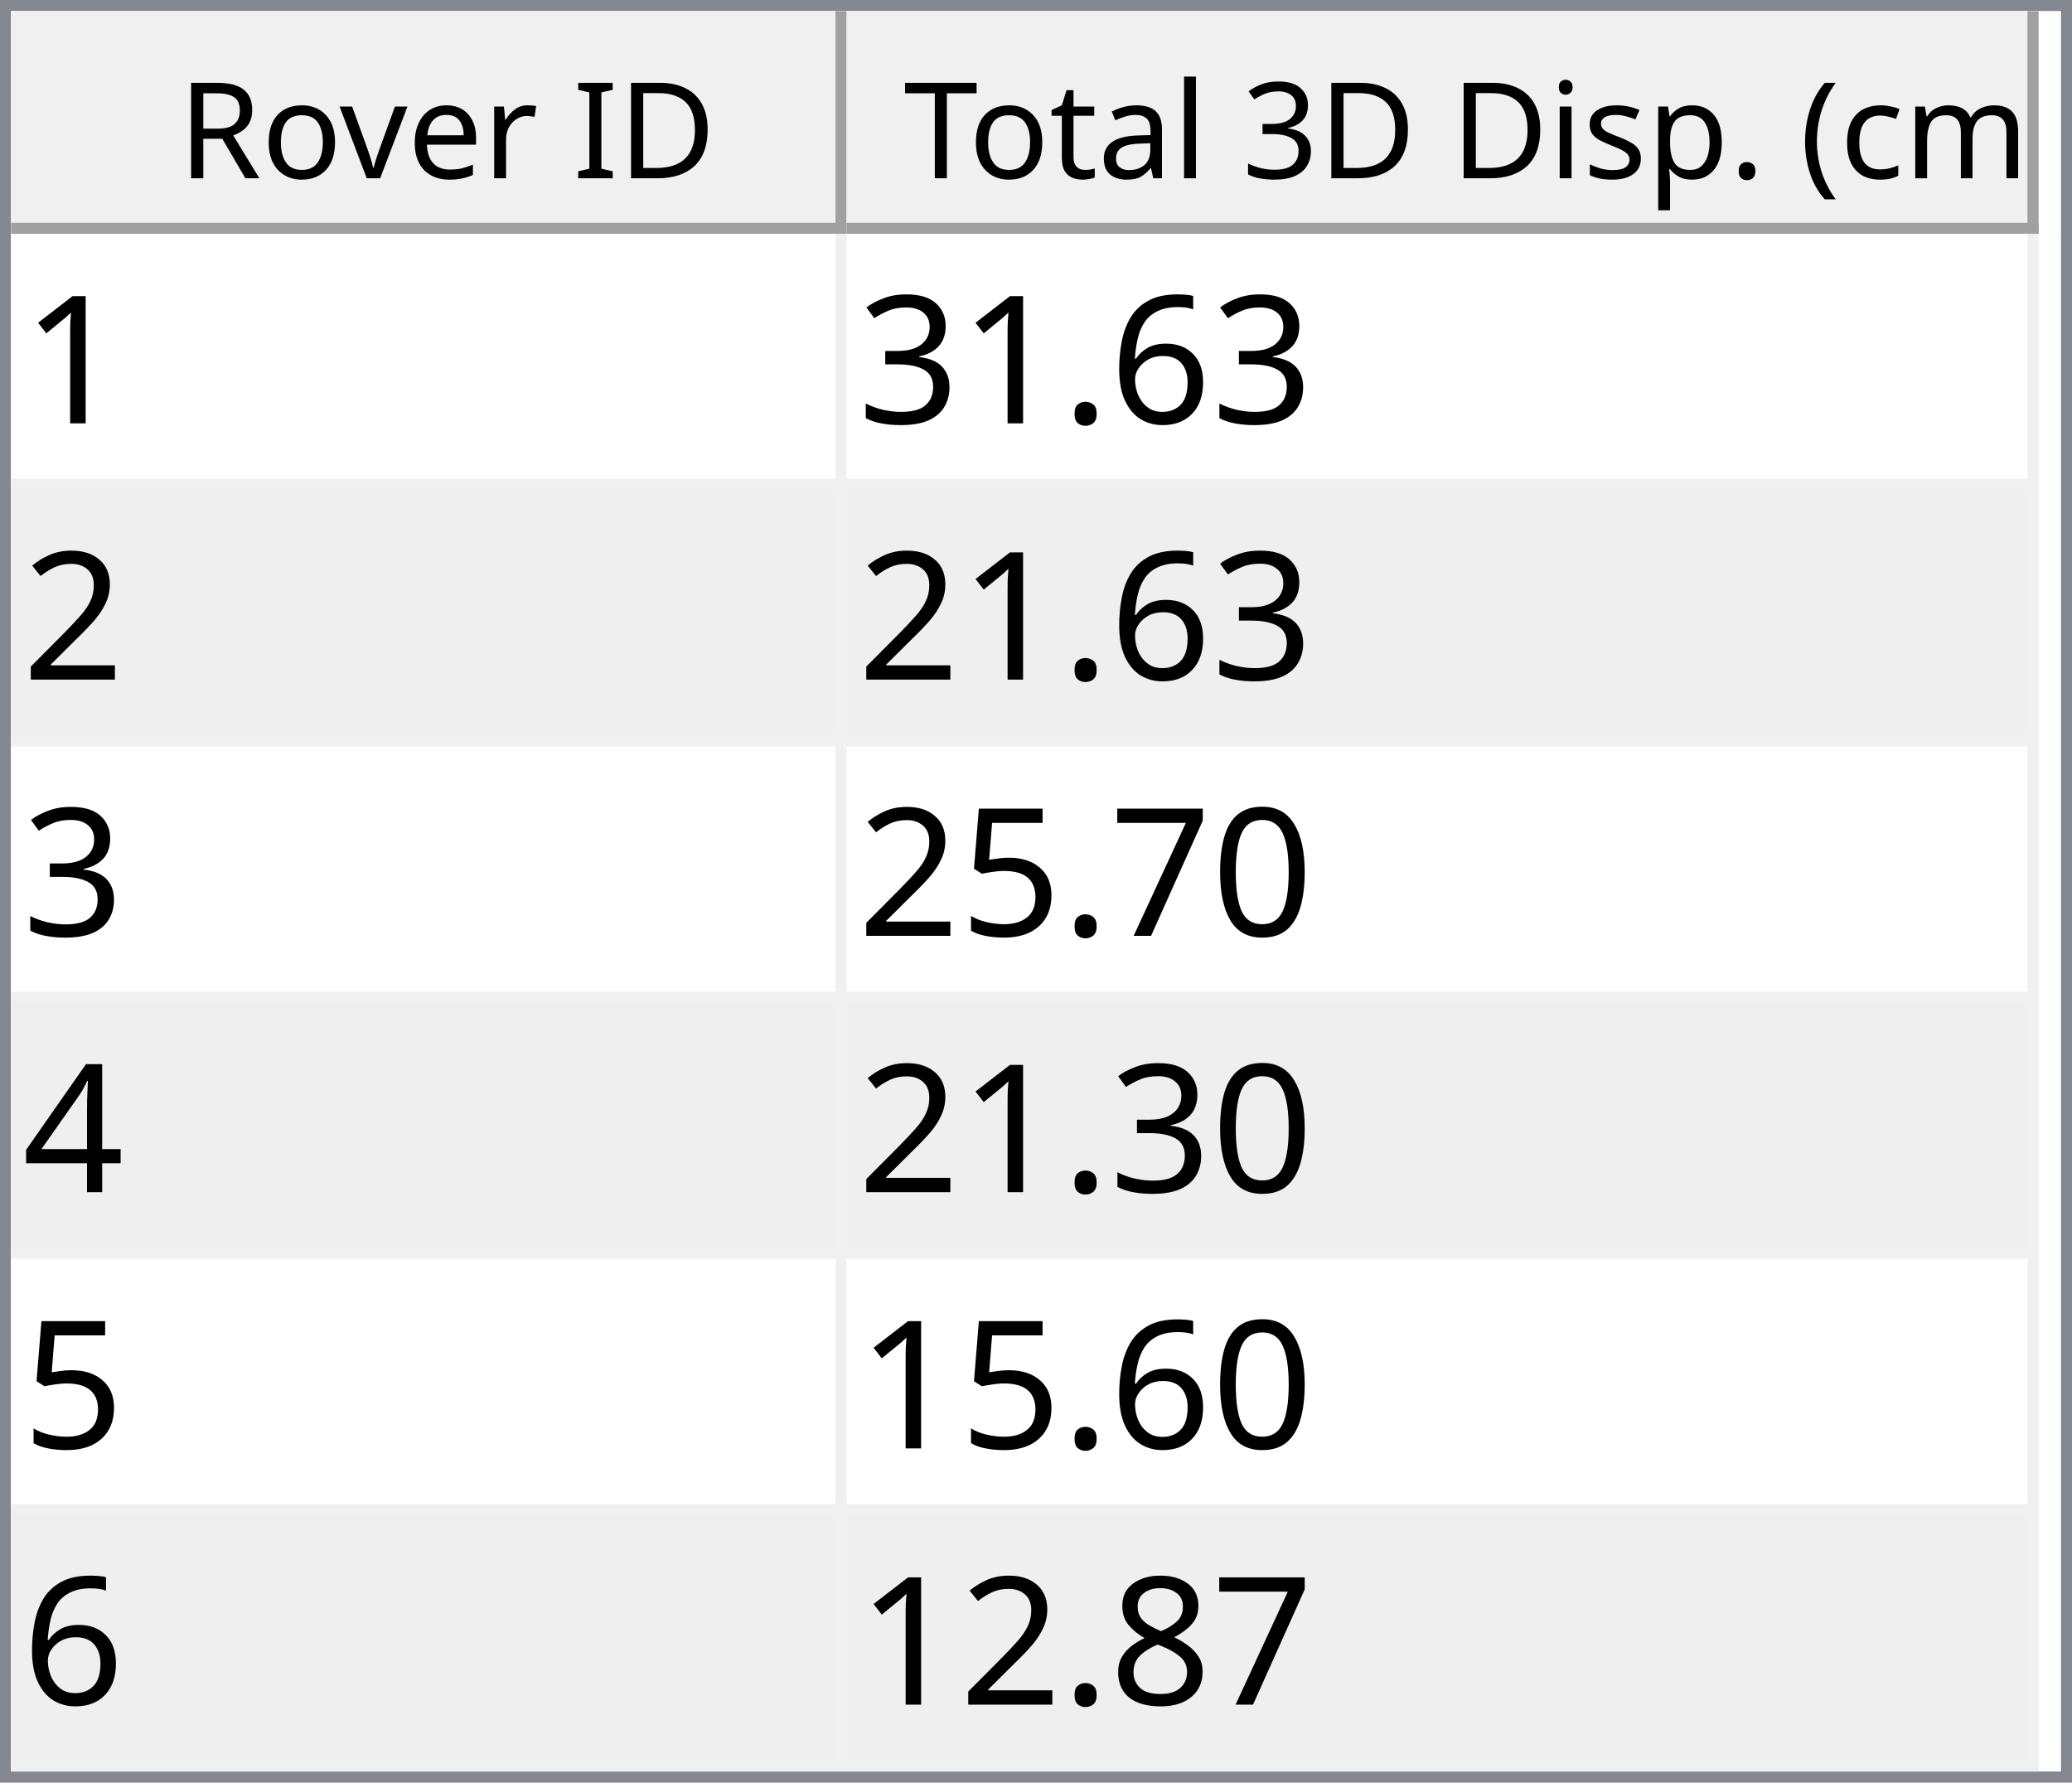
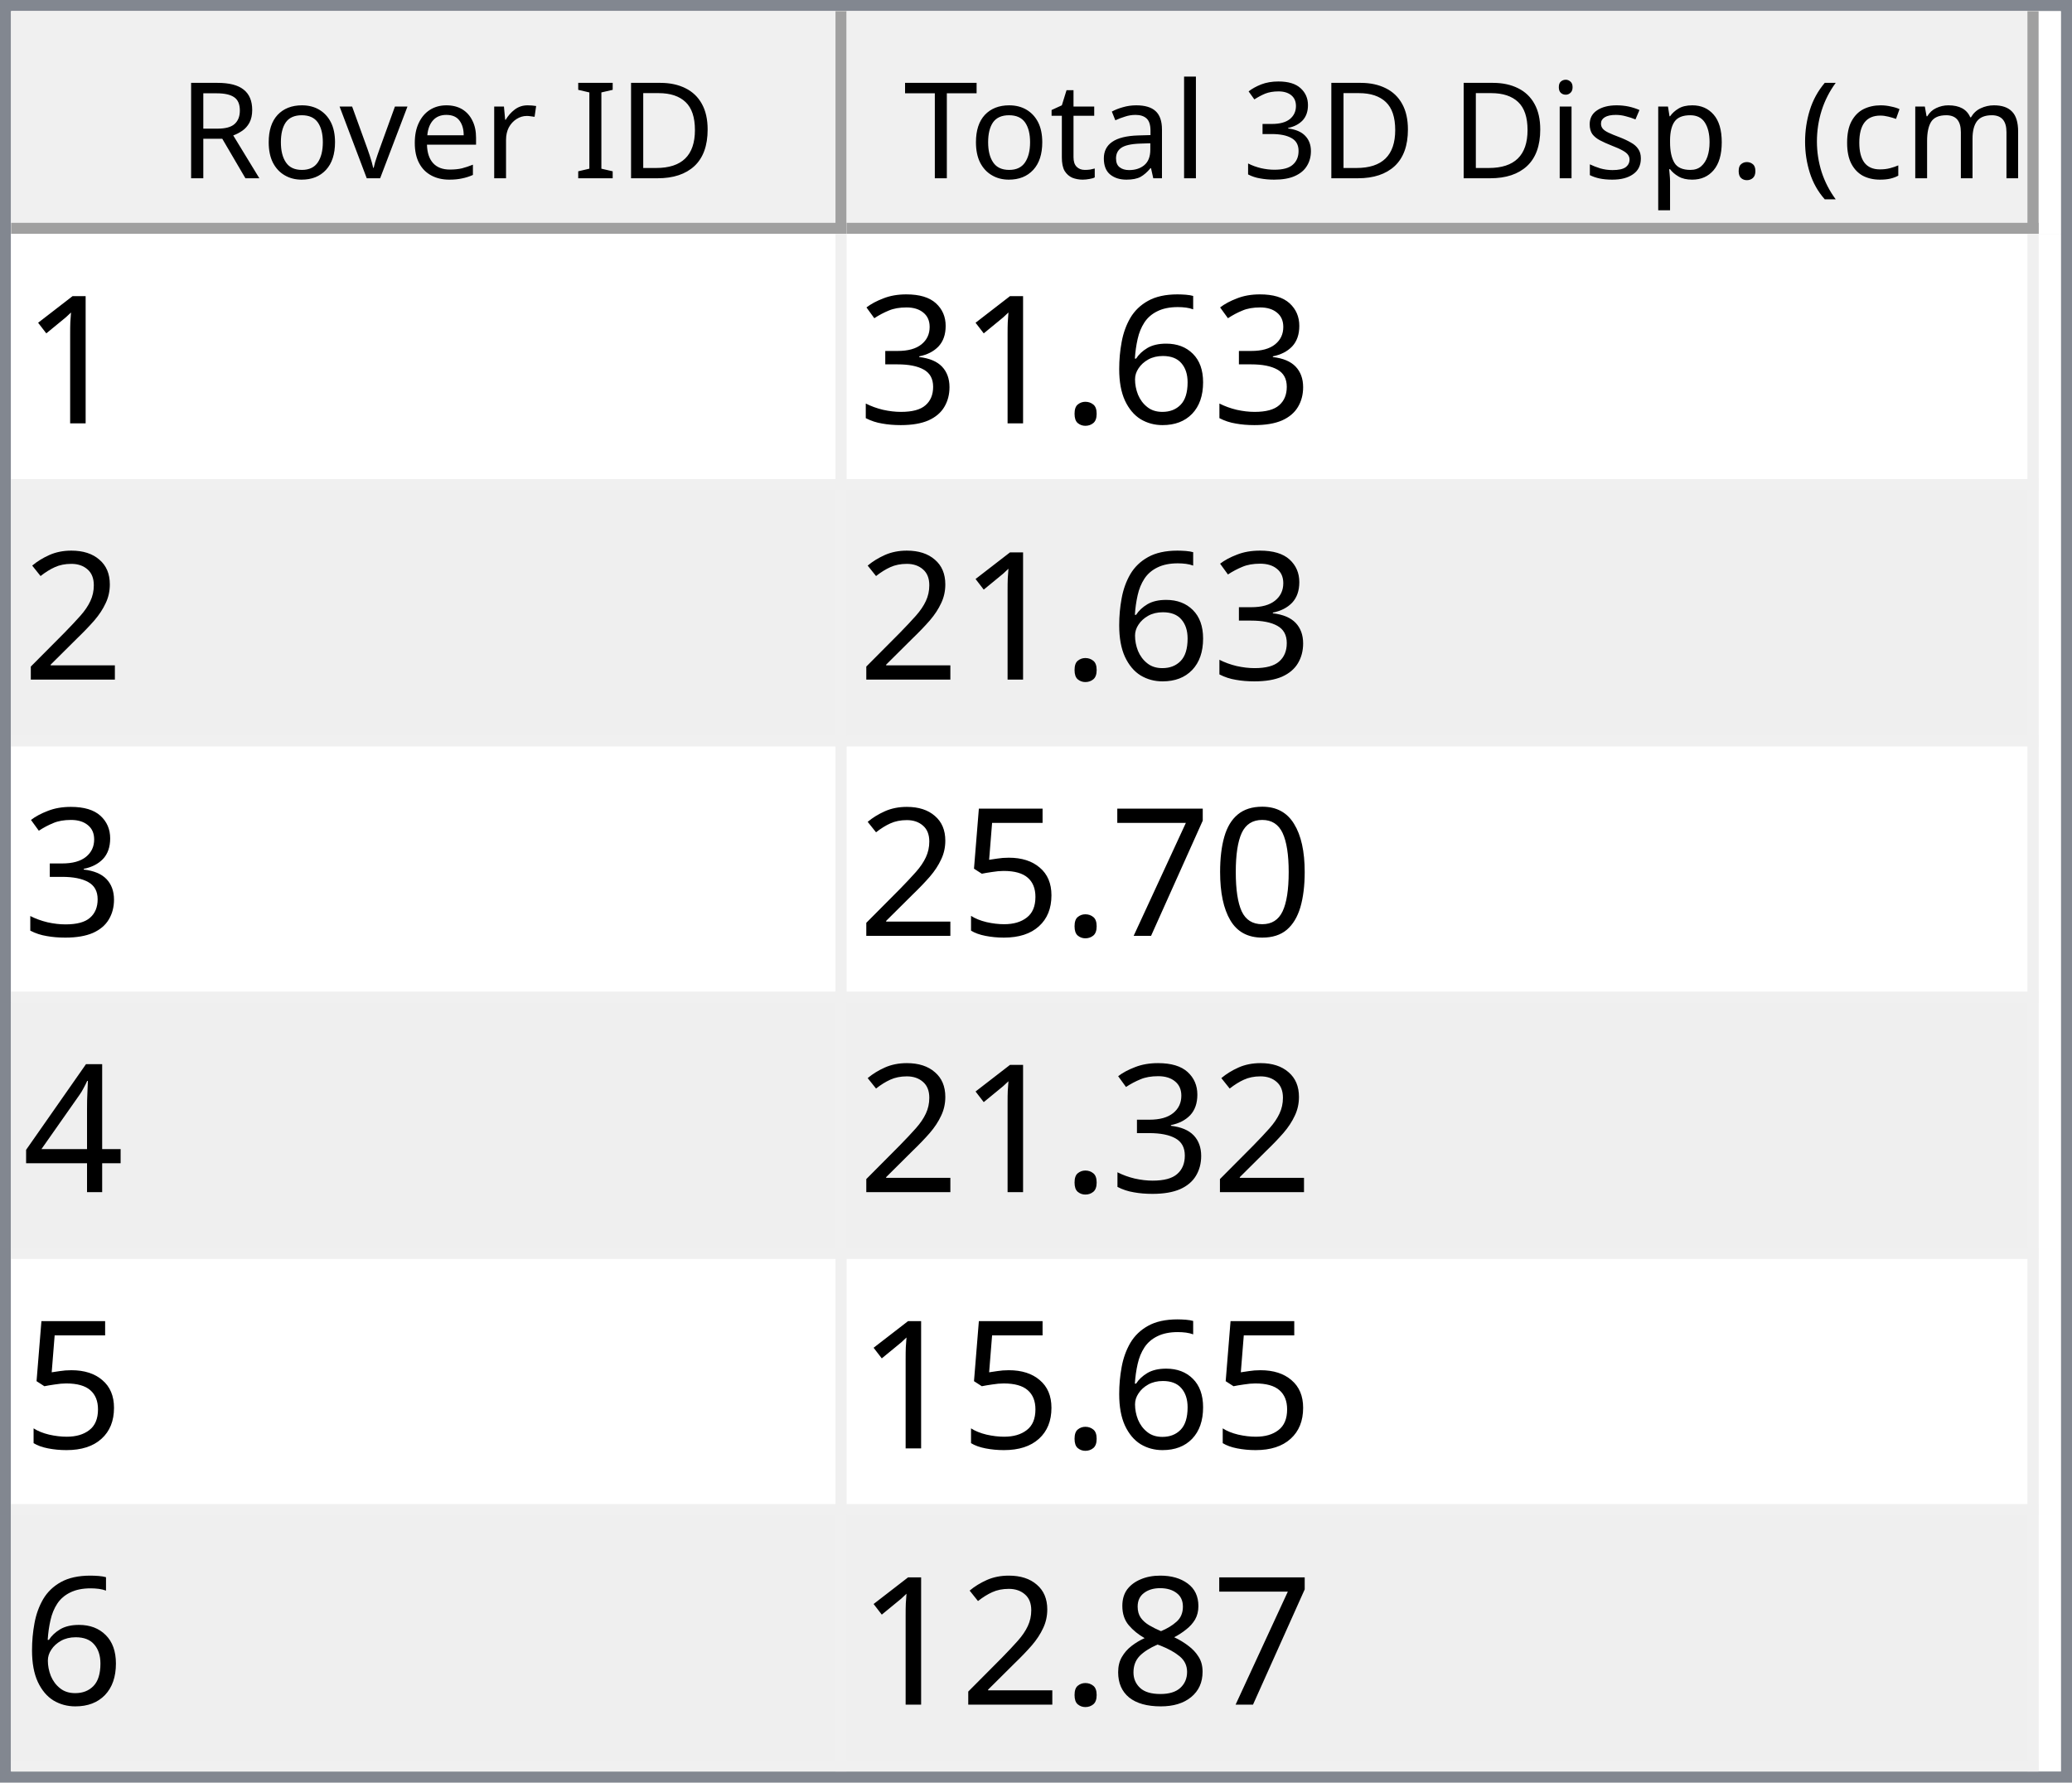
<svg xmlns="http://www.w3.org/2000/svg" style="fill-opacity:1; color-rendering:auto; color-interpolation:auto; text-rendering:auto; stroke:black; stroke-linecap:square; stroke-miterlimit:10; shape-rendering:auto; stroke-opacity:1; fill:black; stroke-dasharray:none; font-weight:normal; stroke-width:1; font-family:'Dialog'; font-style:normal; stroke-linejoin:miter; font-size:12px; stroke-dashoffset:0; image-rendering:auto;" width="186" height="160">
  <defs id="genericDefs" />
  <g>
    <defs id="defs1">
      <clipPath clipPathUnits="userSpaceOnUse" id="clipPath1">
        <path d="M0 0 L186 0 L186 160 L0 160 L0 0 Z" />
      </clipPath>
      <clipPath clipPathUnits="userSpaceOnUse" id="clipPath2">
        <path d="M0 0 L0 160 L186 160 L186 0 Z" />
      </clipPath>
      <clipPath clipPathUnits="userSpaceOnUse" id="clipPath3">
        <path d="M0 0 L0 20 L184 20 L184 0 Z" />
      </clipPath>
      <clipPath clipPathUnits="userSpaceOnUse" id="clipPath4">
        <path d="M0 0 L0 20 L75 20 L75 0 Z" />
      </clipPath>
      <clipPath clipPathUnits="userSpaceOnUse" id="clipPath5">
        <path d="M1 1 L1 19 L74 19 L74 1 Z" />
      </clipPath>
      <clipPath clipPathUnits="userSpaceOnUse" id="clipPath6">
        <path d="M0 0 L0 18 L73 18 L73 0 Z" />
      </clipPath>
      <clipPath clipPathUnits="userSpaceOnUse" id="clipPath7">
        <path d="M-0.5 -0.5 L-0.5 19.5 L74.5 19.5 L74.5 -0.5 Z" />
      </clipPath>
      <clipPath clipPathUnits="userSpaceOnUse" id="clipPath8">
        <path d="M0 0 L0 20 L107 20 L107 0 Z" />
      </clipPath>
      <clipPath clipPathUnits="userSpaceOnUse" id="clipPath9">
        <path d="M1 1 L1 19 L106 19 L106 1 Z" />
      </clipPath>
      <clipPath clipPathUnits="userSpaceOnUse" id="clipPath10">
        <path d="M0 0 L0 18 L105 18 L105 0 Z" />
      </clipPath>
      <clipPath clipPathUnits="userSpaceOnUse" id="clipPath11">
        <path d="M-0.5 -0.5 L-0.5 19.5 L106.5 19.5 L106.5 -0.5 Z" />
      </clipPath>
      <clipPath clipPathUnits="userSpaceOnUse" id="clipPath12">
        <path d="M0 0 L0 138 L184 138 L184 0 Z" />
      </clipPath>
      <clipPath clipPathUnits="userSpaceOnUse" id="clipPath13">
        <path d="M0 0 L0 138 L182 138 L182 0 Z" />
      </clipPath>
      <clipPath clipPathUnits="userSpaceOnUse" id="clipPath14">
        <path d="M-0.5 -0.5 L-0.5 137.5 L181.5 137.5 L181.5 -0.5 Z" />
      </clipPath>
      <clipPath clipPathUnits="userSpaceOnUse" id="clipPath15">
        <path d="M0 0 L0 22 L74 22 L74 0 Z" />
      </clipPath>
      <clipPath clipPathUnits="userSpaceOnUse" id="clipPath16">
        <path d="M0 0 L0 22 L106 22 L106 0 Z" />
      </clipPath>
      <font horiz-adv-x="64.551" id="font1">
        <font-face ascent="107.91" descent="25.098" units-per-em="100" style="font-style:normal; font-family:Segoe UI; font-weight:normal;" />
        <missing-glyph horiz-adv-x="64.551" d="M8.109 0 L8.109 68.266 L56.453 68.266 L56.453 0 L8.109 0 ZM15.328 7.234 L49.219 7.234 L49.219 61.031 L15.328 61.031 L15.328 7.234 Z" />
        <glyph unicode="D" horiz-adv-x="70.117" d="M9.188 0 L9.188 70.016 L28.516 70.016 Q65.531 70.016 65.531 35.891 Q65.531 19.672 55.25 9.836 Q44.969 0 27.734 0 L9.188 0 ZM17.391 62.594 L17.391 7.422 L27.828 7.422 Q41.609 7.422 49.273 14.797 Q56.938 22.172 56.938 35.688 Q56.938 62.594 28.328 62.594 L17.391 62.594 Z" />
        <glyph unicode="I" horiz-adv-x="26.611" d="M17.391 0 L9.188 0 L9.188 70.016 L17.391 70.016 L17.391 0 Z" />
        <glyph unicode=" " horiz-adv-x="27.393" d="" />
        <glyph unicode="r" horiz-adv-x="34.766" d="M34.188 41.891 Q32.078 43.5 28.125 43.5 Q23 43.5 19.555 38.672 Q16.109 33.844 16.109 25.484 L16.109 0 L8.109 0 L8.109 50 L16.109 50 L16.109 39.703 L16.312 39.703 Q18.016 44.969 21.531 47.922 Q25.047 50.875 29.391 50.875 Q32.516 50.875 34.188 50.203 L34.188 41.891 Z" />
        <glyph unicode="e" horiz-adv-x="52.295" d="M48.297 23 L12.984 23 Q13.188 14.656 17.484 10.109 Q21.781 5.562 29.297 5.562 Q37.75 5.562 44.828 11.141 L44.828 3.609 Q38.234 -1.172 27.391 -1.172 Q16.797 -1.172 10.742 5.641 Q4.688 12.453 4.688 24.812 Q4.688 36.469 11.305 43.82 Q17.922 51.172 27.734 51.172 Q37.547 51.172 42.922 44.828 Q48.297 38.484 48.297 27.203 L48.297 23 ZM40.094 29.781 Q40.047 36.719 36.75 40.578 Q33.453 44.438 27.594 44.438 Q21.922 44.438 17.969 40.383 Q14.016 36.328 13.094 29.781 L40.094 29.781 Z" />
        <glyph unicode="v" horiz-adv-x="47.9" d="M47.406 50 L27.484 0 L19.625 0 L0.688 50 L9.469 50 L22.172 13.672 Q23.578 9.672 23.922 6.688 L24.125 6.688 Q24.609 10.453 25.688 13.484 L38.969 50 L47.406 50 Z" />
        <glyph unicode="o" horiz-adv-x="58.594" d="M29 -1.172 Q17.922 -1.172 11.305 5.836 Q4.688 12.844 4.688 24.422 Q4.688 37.016 11.57 44.094 Q18.453 51.172 30.172 51.172 Q41.359 51.172 47.633 44.289 Q53.906 37.406 53.906 25.203 Q53.906 13.234 47.141 6.031 Q40.375 -1.172 29 -1.172 ZM29.594 44.438 Q21.875 44.438 17.383 39.188 Q12.891 33.938 12.891 24.703 Q12.891 15.828 17.43 10.695 Q21.969 5.562 29.594 5.562 Q37.359 5.562 41.531 10.594 Q45.703 15.625 45.703 24.906 Q45.703 34.281 41.531 39.359 Q37.359 44.438 29.594 44.438 Z" />
        <glyph unicode="R" horiz-adv-x="59.814" d="M59.375 0 L49.609 0 L37.891 19.625 Q36.281 22.359 34.766 24.289 Q33.25 26.219 31.664 27.438 Q30.078 28.656 28.25 29.219 Q26.422 29.781 24.125 29.781 L17.391 29.781 L17.391 0 L9.188 0 L9.188 70.016 L30.078 70.016 Q34.672 70.016 38.555 68.867 Q42.438 67.719 45.289 65.375 Q48.141 63.031 49.758 59.547 Q51.375 56.062 51.375 51.375 Q51.375 47.703 50.273 44.656 Q49.172 41.609 47.148 39.211 Q45.125 36.812 42.266 35.133 Q39.406 33.453 35.844 32.516 L35.844 32.328 Q37.594 31.547 38.891 30.547 Q40.188 29.547 41.359 28.18 Q42.531 26.812 43.68 25.078 Q44.828 23.344 46.234 21.047 L59.375 0 ZM17.391 62.594 L17.391 37.203 L28.516 37.203 Q31.594 37.203 34.203 38.133 Q36.812 39.062 38.719 40.797 Q40.625 42.531 41.703 45.047 Q42.781 47.562 42.781 50.688 Q42.781 56.297 39.141 59.445 Q35.5 62.594 28.609 62.594 L17.391 62.594 Z" />
        <glyph unicode=")" horiz-adv-x="30.176" d="M8.297 -15.922 L1.172 -15.922 Q16.406 2.344 16.406 26.812 Q16.406 51.469 1.078 70.016 L8.297 70.016 Q23.531 52.156 23.531 26.703 Q23.531 1.375 8.297 -15.922 Z" />
        <glyph unicode="m" horiz-adv-x="86.133" d="M79.109 0 L71.094 0 L71.094 28.719 Q71.094 37.016 68.531 40.727 Q65.969 44.438 59.906 44.438 Q54.781 44.438 51.195 39.75 Q47.609 35.062 47.609 28.516 L47.609 0 L39.594 0 L39.594 29.688 Q39.594 44.438 28.219 44.438 Q22.953 44.438 19.531 40.016 Q16.109 35.594 16.109 28.516 L16.109 0 L8.109 0 L8.109 50 L16.109 50 L16.109 42.094 L16.312 42.094 Q21.625 51.172 31.844 51.172 Q36.969 51.172 40.773 48.312 Q44.578 45.453 46 40.828 Q51.562 51.172 62.594 51.172 Q79.109 51.172 79.109 30.812 L79.109 0 Z" />
        <glyph unicode="c" horiz-adv-x="46.191" d="M42.188 2.297 Q36.422 -1.172 28.516 -1.172 Q17.828 -1.172 11.258 5.789 Q4.688 12.75 4.688 23.828 Q4.688 36.188 11.766 43.68 Q18.844 51.172 30.672 51.172 Q37.25 51.172 42.281 48.734 L42.281 40.531 Q36.719 44.438 30.375 44.438 Q22.703 44.438 17.797 38.945 Q12.891 33.453 12.891 24.516 Q12.891 15.719 17.508 10.641 Q22.125 5.562 29.891 5.562 Q36.422 5.562 42.188 9.906 L42.188 2.297 Z" />
        <glyph unicode="(" horiz-adv-x="30.176" d="M29.109 -15.922 L21.969 -15.922 Q6.844 1.375 6.844 26.703 Q6.844 52.156 21.969 70.016 L29.203 70.016 Q13.875 51.469 13.875 26.812 Q13.875 2.344 29.109 -15.922 Z" />
        <glyph unicode="." horiz-adv-x="21.68" d="M10.891 -1.078 Q8.641 -1.078 7.055 0.539 Q5.469 2.156 5.469 4.391 Q5.469 6.641 7.055 8.273 Q8.641 9.906 10.891 9.906 Q13.188 9.906 14.797 8.273 Q16.406 6.641 16.406 4.391 Q16.406 2.156 14.797 0.539 Q13.188 -1.078 10.891 -1.078 Z" />
        <glyph unicode="p" horiz-adv-x="58.789" d="M16.312 7.234 L16.109 7.234 L16.109 -23 L8.109 -23 L8.109 50 L16.109 50 L16.109 41.219 L16.312 41.219 Q22.219 51.172 33.594 51.172 Q43.266 51.172 48.688 44.461 Q54.109 37.75 54.109 26.469 Q54.109 13.922 48 6.375 Q41.891 -1.172 31.297 -1.172 Q21.578 -1.172 16.312 7.234 ZM16.109 27.391 L16.109 20.406 Q16.109 14.203 20.141 9.883 Q24.172 5.562 30.375 5.562 Q37.641 5.562 41.773 11.133 Q45.906 16.703 45.906 26.609 Q45.906 34.969 42.047 39.703 Q38.188 44.438 31.594 44.438 Q24.609 44.438 20.359 39.578 Q16.109 34.719 16.109 27.391 Z" />
        <glyph unicode="s" horiz-adv-x="42.432" d="M5.078 1.812 L5.078 10.406 Q11.625 5.562 19.484 5.562 Q30.031 5.562 30.031 12.594 Q30.031 14.594 29.125 15.992 Q28.219 17.391 26.68 18.461 Q25.141 19.531 23.07 20.383 Q21 21.234 18.609 22.172 Q15.281 23.484 12.766 24.828 Q10.25 26.172 8.57 27.859 Q6.891 29.547 6.031 31.695 Q5.172 33.844 5.172 36.719 Q5.172 40.234 6.789 42.945 Q8.406 45.656 11.086 47.484 Q13.766 49.312 17.211 50.242 Q20.656 51.172 24.312 51.172 Q30.812 51.172 35.938 48.922 L35.938 40.828 Q30.422 44.438 23.25 44.438 Q21 44.438 19.195 43.922 Q17.391 43.406 16.094 42.477 Q14.797 41.547 14.086 40.258 Q13.375 38.969 13.375 37.406 Q13.375 35.453 14.086 34.133 Q14.797 32.812 16.164 31.789 Q17.531 30.766 19.484 29.938 Q21.438 29.109 23.922 28.125 Q27.25 26.859 29.883 25.516 Q32.516 24.172 34.375 22.484 Q36.234 20.797 37.234 18.602 Q38.234 16.406 38.234 13.375 Q38.234 9.672 36.602 6.938 Q34.969 4.203 32.234 2.398 Q29.5 0.594 25.93 -0.289 Q22.359 -1.172 18.453 -1.172 Q10.75 -1.172 5.078 1.812 Z" />
        <glyph unicode="i" horiz-adv-x="24.219" d="M12.203 62.703 Q10.062 62.703 8.547 64.164 Q7.031 65.625 7.031 67.875 Q7.031 70.125 8.547 71.609 Q10.062 73.094 12.203 73.094 Q14.406 73.094 15.945 71.609 Q17.484 70.125 17.484 67.875 Q17.484 65.719 15.945 64.211 Q14.406 62.703 12.203 62.703 ZM16.109 0 L8.109 0 L8.109 50 L16.109 50 L16.109 0 Z" />
        <glyph unicode="3" horiz-adv-x="53.906" d="M46.531 19.828 Q46.531 15.094 44.75 11.211 Q42.969 7.328 39.719 4.57 Q36.469 1.812 31.93 0.297 Q27.391 -1.219 21.922 -1.219 Q11.922 -1.219 6 2.594 L6 11.188 Q13.094 5.609 22.219 5.609 Q25.875 5.609 28.828 6.539 Q31.781 7.469 33.906 9.227 Q36.031 10.984 37.18 13.477 Q38.328 15.969 38.328 19.094 Q38.328 32.812 18.797 32.812 L12.984 32.812 L12.984 39.594 L18.5 39.594 Q35.797 39.594 35.797 52.484 Q35.797 64.406 22.609 64.406 Q15.188 64.406 8.688 59.422 L8.688 67.188 Q15.375 71.188 24.609 71.188 Q29 71.188 32.57 69.969 Q36.141 68.75 38.68 66.555 Q41.219 64.359 42.609 61.281 Q44 58.203 44 54.5 Q44 40.672 30.031 36.719 L30.031 36.531 Q33.594 36.141 36.625 34.797 Q39.656 33.453 41.852 31.305 Q44.047 29.156 45.289 26.25 Q46.531 23.344 46.531 19.828 Z" />
        <glyph unicode="l" horiz-adv-x="24.219" d="M16.109 0 L8.109 0 L8.109 74.031 L16.109 74.031 L16.109 0 Z" />
        <glyph unicode="a" horiz-adv-x="50.879" d="M43.891 0 L35.891 0 L35.891 7.812 L35.688 7.812 Q30.469 -1.172 20.312 -1.172 Q12.844 -1.172 8.617 2.781 Q4.391 6.734 4.391 13.281 Q4.391 27.297 20.906 29.594 L35.891 31.688 Q35.891 44.438 25.594 44.438 Q16.547 44.438 9.281 38.281 L9.281 46.484 Q16.656 51.172 26.266 51.172 Q43.891 51.172 43.891 32.516 L43.891 0 ZM35.891 25.297 L23.828 23.641 Q18.266 22.859 15.43 20.875 Q12.594 18.891 12.594 13.875 Q12.594 10.203 15.211 7.883 Q17.828 5.562 22.172 5.562 Q28.125 5.562 32.008 9.742 Q35.891 13.922 35.891 20.312 L35.891 25.297 Z" />
        <glyph unicode="t" horiz-adv-x="33.887" d="M31.297 0.484 Q28.469 -1.078 23.828 -1.078 Q10.688 -1.078 10.688 13.578 L10.688 43.172 L2.094 43.172 L2.094 50 L10.688 50 L10.688 62.203 L18.703 64.797 L18.703 50 L31.297 50 L31.297 43.172 L18.703 43.172 L18.703 14.984 Q18.703 9.969 20.414 7.82 Q22.125 5.672 26.078 5.672 Q29.109 5.672 31.297 7.328 L31.297 0.484 Z" />
        <glyph unicode="T" horiz-adv-x="52.393" d="M50.594 62.594 L30.375 62.594 L30.375 0 L22.172 0 L22.172 62.594 L2 62.594 L2 70.016 L50.594 70.016 L50.594 62.594 Z" />
      </font>
      <font horiz-adv-x="75.0" id="font2">
        <font-face ascent="100.537" descent="21.973" units-per-em="100" style="font-style:normal; font-family:sans-serif; font-weight:normal;" />
        <missing-glyph horiz-adv-x="75.0" d="M12.5 0 L12.5 62.5 L62.5 62.5 L62.5 0 L12.5 0 ZM14.062 1.562 L60.938 1.562 L60.938 60.938 L14.062 60.938 L14.062 1.562 Z" />
        <glyph unicode="1" horiz-adv-x="55.615" d="M37.25 0 L28.469 0 L28.469 56 Q25.297 52.984 20.141 49.953 Q14.984 46.922 10.891 45.406 L10.891 53.906 Q18.266 57.375 23.781 62.305 Q29.297 67.234 31.594 71.875 L37.25 71.875 L37.25 0 Z" />
        <glyph unicode="6" horiz-adv-x="55.615" d="M49.75 54.047 L41.016 53.375 Q39.844 58.547 37.703 60.891 Q34.125 64.656 28.906 64.656 Q24.703 64.656 21.531 62.312 Q17.391 59.281 14.992 53.469 Q12.594 47.656 12.5 36.922 Q15.672 41.75 20.266 44.094 Q24.859 46.438 29.891 46.438 Q38.672 46.438 44.852 39.969 Q51.031 33.5 51.031 23.25 Q51.031 16.5 48.125 10.719 Q45.219 4.938 40.141 1.859 Q35.062 -1.219 28.609 -1.219 Q17.625 -1.219 10.695 6.859 Q3.766 14.938 3.766 33.5 Q3.766 54.25 11.422 63.672 Q18.109 71.875 29.438 71.875 Q37.891 71.875 43.289 67.141 Q48.688 62.406 49.75 54.047 ZM13.875 23.188 Q13.875 18.656 15.797 14.508 Q17.719 10.359 21.188 8.18 Q24.656 6 28.469 6 Q34.031 6 38.039 10.492 Q42.047 14.984 42.047 22.703 Q42.047 30.125 38.086 34.398 Q34.125 38.672 28.125 38.672 Q22.172 38.672 18.023 34.398 Q13.875 30.125 13.875 23.188 Z" />
        <glyph unicode="." horiz-adv-x="27.783" d="M9.078 0 L9.078 10.016 L19.094 10.016 L19.094 0 L9.078 0 Z" />
        <glyph unicode="3" horiz-adv-x="55.615" d="M4.203 18.891 L12.984 20.062 Q14.5 12.594 18.141 9.297 Q21.781 6 27 6 Q33.203 6 37.477 10.297 Q41.75 14.594 41.75 20.953 Q41.75 27 37.797 30.93 Q33.844 34.859 27.734 34.859 Q25.25 34.859 21.531 33.891 L22.516 41.609 Q23.391 41.5 23.922 41.5 Q29.547 41.5 34.039 44.43 Q38.531 47.359 38.531 53.469 Q38.531 58.297 35.258 61.477 Q31.984 64.656 26.812 64.656 Q21.688 64.656 18.266 61.43 Q14.844 58.203 13.875 51.766 L5.078 53.328 Q6.688 62.156 12.398 67.016 Q18.109 71.875 26.609 71.875 Q32.469 71.875 37.398 69.359 Q42.328 66.844 44.945 62.5 Q47.562 58.156 47.562 53.266 Q47.562 48.641 45.07 44.828 Q42.578 41.016 37.703 38.766 Q44.047 37.312 47.562 32.695 Q51.078 28.078 51.078 21.141 Q51.078 11.766 44.242 5.25 Q37.406 -1.266 26.953 -1.266 Q17.531 -1.266 11.305 4.352 Q5.078 9.969 4.203 18.891 Z" />
        <glyph unicode="2" horiz-adv-x="55.615" d="M50.344 8.453 L50.344 0 L3.031 0 Q2.938 3.172 4.047 6.109 Q5.859 10.938 9.836 15.625 Q13.812 20.312 21.344 26.469 Q33.016 36.031 37.117 41.625 Q41.219 47.219 41.219 52.203 Q41.219 57.422 37.477 61.008 Q33.734 64.594 27.734 64.594 Q21.391 64.594 17.578 60.789 Q13.766 56.984 13.719 50.25 L4.688 51.172 Q5.609 61.281 11.664 66.578 Q17.719 71.875 27.938 71.875 Q38.234 71.875 44.242 66.164 Q50.25 60.453 50.25 52 Q50.25 47.703 48.492 43.555 Q46.734 39.406 42.656 34.812 Q38.578 30.219 29.109 22.219 Q21.188 15.578 18.945 13.211 Q16.703 10.844 15.234 8.453 L50.344 8.453 Z" />
        <glyph unicode="0" horiz-adv-x="55.615" d="M4.156 35.297 Q4.156 48 6.766 55.742 Q9.375 63.484 14.523 67.68 Q19.672 71.875 27.484 71.875 Q33.25 71.875 37.594 69.555 Q41.938 67.234 44.773 62.867 Q47.609 58.5 49.219 52.227 Q50.828 45.953 50.828 35.297 Q50.828 22.703 48.242 14.969 Q45.656 7.234 40.508 3.008 Q35.359 -1.219 27.484 -1.219 Q17.141 -1.219 11.234 6.203 Q4.156 15.141 4.156 35.297 ZM13.188 35.297 Q13.188 17.672 17.312 11.836 Q21.438 6 27.484 6 Q33.547 6 37.672 11.859 Q41.797 17.719 41.797 35.297 Q41.797 52.984 37.672 58.789 Q33.547 64.594 27.391 64.594 Q21.344 64.594 17.719 59.469 Q13.188 52.938 13.188 35.297 Z" />
        <glyph unicode="7" horiz-adv-x="55.615" d="M4.734 62.203 L4.734 70.656 L51.078 70.656 L51.078 63.812 Q44.234 56.547 37.523 44.484 Q30.812 32.422 27.156 19.672 Q24.516 10.688 23.781 0 L14.75 0 Q14.891 8.453 18.062 20.414 Q21.234 32.375 27.172 43.484 Q33.109 54.594 39.797 62.203 L4.734 62.203 Z" />
        <glyph unicode="5" horiz-adv-x="55.615" d="M4.156 18.75 L13.375 19.531 Q14.406 12.797 18.141 9.398 Q21.875 6 27.156 6 Q33.5 6 37.891 10.789 Q42.281 15.578 42.281 23.484 Q42.281 31 38.062 35.352 Q33.844 39.703 27 39.703 Q22.75 39.703 19.336 37.773 Q15.922 35.844 13.969 32.766 L5.719 33.844 L12.641 70.609 L48.25 70.609 L48.25 62.203 L19.672 62.203 L15.828 42.969 Q22.266 47.469 29.344 47.469 Q38.719 47.469 45.164 40.969 Q51.609 34.469 51.609 24.266 Q51.609 14.547 45.953 7.469 Q39.062 -1.219 27.156 -1.219 Q17.391 -1.219 11.211 4.25 Q5.031 9.719 4.156 18.75 Z" />
        <glyph unicode="4" horiz-adv-x="55.615" d="M32.328 0 L32.328 17.141 L1.266 17.141 L1.266 25.203 L33.938 71.578 L41.109 71.578 L41.109 25.203 L50.781 25.203 L50.781 17.141 L41.109 17.141 L41.109 0 L32.328 0 ZM32.328 25.203 L32.328 57.469 L9.906 25.203 L32.328 25.203 Z" />
        <glyph unicode="8" horiz-adv-x="55.615" d="M17.672 38.812 Q12.203 40.828 9.57 44.539 Q6.938 48.25 6.938 53.422 Q6.938 61.234 12.555 66.555 Q18.172 71.875 27.484 71.875 Q36.859 71.875 42.578 66.43 Q48.297 60.984 48.297 53.172 Q48.297 48.188 45.68 44.508 Q43.062 40.828 37.75 38.812 Q44.344 36.672 47.781 31.883 Q51.219 27.094 51.219 20.453 Q51.219 11.281 44.727 5.031 Q38.234 -1.219 27.641 -1.219 Q17.047 -1.219 10.547 5.055 Q4.047 11.328 4.047 20.703 Q4.047 27.688 7.594 32.398 Q11.141 37.109 17.672 38.812 ZM15.922 53.719 Q15.922 48.641 19.195 45.414 Q22.469 42.188 27.688 42.188 Q32.766 42.188 36.016 45.383 Q39.266 48.578 39.266 53.219 Q39.266 58.062 35.914 61.359 Q32.562 64.656 27.594 64.656 Q22.562 64.656 19.242 61.43 Q15.922 58.203 15.922 53.719 ZM13.094 20.656 Q13.094 16.891 14.875 13.375 Q16.656 9.859 20.172 7.93 Q23.688 6 27.734 6 Q34.031 6 38.133 10.055 Q42.234 14.109 42.234 20.359 Q42.234 26.703 38.016 30.859 Q33.797 35.016 27.438 35.016 Q21.234 35.016 17.164 30.914 Q13.094 26.812 13.094 20.656 Z" />
      </font>
    </defs>
    <g style="fill:white; stroke:white;">
      <rect x="0" y="0" width="186" style="clip-path:url(#clipPath1); stroke:none;" height="160" />
    </g>
    <g style="fill:white; text-rendering:optimizeSpeed; color-rendering:optimizeSpeed; image-rendering:optimizeSpeed; shape-rendering:crispEdges; stroke:white; color-interpolation:sRGB;">
      <rect x="0" width="186" height="160" y="0" style="stroke:none;" />
      <path style="stroke:none;" d="M0 160 L186 160 L186 0 L0 0 Z" />
    </g>
    <g style="fill:rgb(240,240,240); font-family:'Segoe UI'; stroke:rgb(240,240,240);">
      <rect x="0" y="0" width="186" style="clip-path:url(#clipPath2); stroke:none;" height="160" />
    </g>
    <g style="fill:rgb(130,135,144); font-family:'Segoe UI'; stroke:rgb(130,135,144);">
      <path d="M0 0 L186 0 L186 160 L0 160 L0 0 ZM1 1 L185 1 L185 159 L1 159 L1 1 Z" style="fill-rule:evenodd; clip-path:url(#clipPath2); stroke:none;" />
    </g>
    <g style="fill:white; font-family:'Segoe UI'; stroke:white;" transform="translate(1,1)">
      <rect x="0" y="0" width="184" style="clip-path:url(#clipPath3); stroke:none;" height="20" />
    </g>
    <g style="fill:rgb(240,240,240); font-family:'Segoe UI'; stroke:rgb(240,240,240);" transform="translate(1,1)">
      <rect x="0" y="0" width="75" style="clip-path:url(#clipPath4); stroke:none;" height="20" />
    </g>
    <g style="font-family:'Segoe UI';" transform="translate(2,2)">
      <text x="14" xml:space="preserve" y="14" style="clip-path:url(#clipPath6); stroke:none;">Rover ID</text>
    </g>
    <g style="fill:rgb(160,160,160); font-family:'Segoe UI'; stroke:rgb(160,160,160); stroke-linejoin:bevel;" transform="translate(1.5,1.5)">
      <line x1="74" x2="74" y1="0" style="fill:none; clip-path:url(#clipPath7);" y2="19" />
    </g>
    <g style="fill:rgb(160,160,160); font-family:'Segoe UI'; stroke:rgb(160,160,160); stroke-linejoin:bevel;" transform="matrix(1,0,0,1,1,1) translate(0.5,0.5)">
      <line x1="0" x2="74" y1="19" style="fill:none; clip-path:url(#clipPath7);" y2="19" />
    </g>
    <g style="fill:rgb(240,240,240); font-family:'Segoe UI'; stroke:rgb(240,240,240);" transform="translate(76,1)">
      <rect x="0" y="0" width="107" style="clip-path:url(#clipPath8); stroke:none;" height="20" />
    </g>
    <g style="font-family:'Segoe UI';" transform="translate(77,2)">
      <text x="1" xml:space="preserve" y="14" style="clip-path:url(#clipPath10); stroke:none;"> Total 3D Disp. (cm)</text>
    </g>
    <g style="fill:rgb(160,160,160); font-family:'Segoe UI'; stroke:rgb(160,160,160); stroke-linejoin:bevel;" transform="translate(76.5,1.5)">
      <line x1="106" x2="106" y1="0" style="fill:none; clip-path:url(#clipPath11);" y2="19" />
    </g>
    <g style="fill:rgb(160,160,160); font-family:'Segoe UI'; stroke:rgb(160,160,160); stroke-linejoin:bevel;" transform="matrix(1,0,0,1,76,1) translate(0.5,0.5)">
      <line x1="0" x2="106" y1="19" style="fill:none; clip-path:url(#clipPath11);" y2="19" />
    </g>
    <g style="fill:white; font-family:'Segoe UI'; stroke:white;" transform="translate(1,21)">
      <rect x="0" y="0" width="184" style="clip-path:url(#clipPath12); stroke:none;" height="138" />
    </g>
    <g style="fill:rgb(240,240,240); font-size:16px; font-family:sans-serif; stroke:rgb(240,240,240);" transform="translate(1,21)">
      <rect x="0" y="0" width="182" style="clip-path:url(#clipPath13); stroke:none;" height="138" />
      <line transform="translate(0.5,0.5)" x1="0" x2="181" y1="22" style="clip-path:url(#clipPath14); fill:none; stroke-linejoin:bevel;" y2="22" />
    </g>
    <g transform="matrix(1,0,0,1,1,21) translate(0.5,0.5)" style="fill:rgb(240,240,240); font-size:16px; font-family:sans-serif; stroke:rgb(240,240,240); stroke-linejoin:bevel;">
      <line x1="0" x2="181" y1="45" style="fill:none; clip-path:url(#clipPath14);" y2="45" />
    </g>
    <g transform="matrix(1,0,0,1,1,21) translate(0.5,0.5)" style="fill:rgb(240,240,240); font-size:16px; font-family:sans-serif; stroke:rgb(240,240,240); stroke-linejoin:bevel;">
      <line x1="0" x2="181" y1="68" style="fill:none; clip-path:url(#clipPath14);" y2="68" />
    </g>
    <g transform="matrix(1,0,0,1,1,21) translate(0.5,0.5)" style="fill:rgb(240,240,240); font-size:16px; font-family:sans-serif; stroke:rgb(240,240,240); stroke-linejoin:bevel;">
      <line x1="0" x2="181" y1="91" style="fill:none; clip-path:url(#clipPath14);" y2="91" />
    </g>
    <g transform="matrix(1,0,0,1,1,21) translate(0.5,0.5)" style="fill:rgb(240,240,240); font-size:16px; font-family:sans-serif; stroke:rgb(240,240,240); stroke-linejoin:bevel;">
      <line x1="0" x2="181" y1="114" style="fill:none; clip-path:url(#clipPath14);" y2="114" />
    </g>
    <g transform="matrix(1,0,0,1,1,21) translate(0.5,0.5)" style="fill:rgb(240,240,240); font-size:16px; font-family:sans-serif; stroke:rgb(240,240,240); stroke-linejoin:bevel;">
      <line x1="0" x2="181" y1="137" style="fill:none; clip-path:url(#clipPath14);" y2="137" />
    </g>
    <g transform="matrix(1,0,0,1,1,21) translate(0.5,0.5)" style="fill:rgb(240,240,240); font-size:16px; font-family:sans-serif; stroke:rgb(240,240,240); stroke-linejoin:bevel;">
      <line x1="74" x2="74" y1="0" style="fill:none; clip-path:url(#clipPath14);" y2="137" />
    </g>
    <g transform="matrix(1,0,0,1,1,21) translate(0.5,0.5)" style="fill:rgb(240,240,240); font-size:16px; font-family:sans-serif; stroke:rgb(240,240,240); stroke-linejoin:bevel;">
      <line x1="181" x2="181" y1="0" style="fill:none; clip-path:url(#clipPath14);" y2="137" />
    </g>
    <g style="fill:white; font-size:16px; font-family:sans-serif; stroke:white;" transform="matrix(1,0,0,1,1,21)">
      <rect x="0" y="0" width="74" style="clip-path:url(#clipPath15); stroke:none;" height="22" />
      <text x="1" y="17" style="fill:black; clip-path:url(#clipPath15); stroke:none;" xml:space="preserve">1</text>
    </g>
    <g style="fill:white; font-size:16px; font-family:sans-serif; stroke:white;" transform="matrix(1,0,0,1,1,21) translate(75,0)">
      <rect x="0" y="0" width="106" style="clip-path:url(#clipPath16); stroke:none;" height="22" />
      <text x="1" y="17" style="fill:black; clip-path:url(#clipPath16); stroke:none;" xml:space="preserve">31.63</text>
    </g>
    <g style="fill:rgb(239,239,239); font-size:16px; font-family:sans-serif; stroke:rgb(239,239,239);" transform="matrix(1,0,0,1,1,21) translate(0,23)">
      <rect x="0" y="0" width="74" style="clip-path:url(#clipPath15); stroke:none;" height="22" />
      <text x="1" y="17" style="fill:black; clip-path:url(#clipPath15); stroke:none;" xml:space="preserve">2</text>
    </g>
    <g style="fill:rgb(239,239,239); font-size:16px; font-family:sans-serif; stroke:rgb(239,239,239);" transform="matrix(1,0,0,1,1,21) translate(75,23)">
      <rect x="0" y="0" width="106" style="clip-path:url(#clipPath16); stroke:none;" height="22" />
      <text x="1" y="17" style="fill:black; clip-path:url(#clipPath16); stroke:none;" xml:space="preserve">21.63</text>
    </g>
    <g style="fill:white; font-size:16px; font-family:sans-serif; stroke:white;" transform="matrix(1,0,0,1,1,21) translate(0,46)">
      <rect x="0" y="0" width="74" style="clip-path:url(#clipPath15); stroke:none;" height="22" />
      <text x="1" y="17" style="fill:black; clip-path:url(#clipPath15); stroke:none;" xml:space="preserve">3</text>
    </g>
    <g style="fill:white; font-size:16px; font-family:sans-serif; stroke:white;" transform="matrix(1,0,0,1,1,21) translate(75,46)">
      <rect x="0" y="0" width="106" style="clip-path:url(#clipPath16); stroke:none;" height="22" />
      <text x="1" y="17" style="fill:black; clip-path:url(#clipPath16); stroke:none;" xml:space="preserve">25.70</text>
    </g>
    <g style="fill:rgb(239,239,239); font-size:16px; font-family:sans-serif; stroke:rgb(239,239,239);" transform="matrix(1,0,0,1,1,21) translate(0,69)">
      <rect x="0" y="0" width="74" style="clip-path:url(#clipPath15); stroke:none;" height="22" />
      <text x="1" y="17" style="fill:black; clip-path:url(#clipPath15); stroke:none;" xml:space="preserve">4</text>
    </g>
    <g style="fill:rgb(239,239,239); font-size:16px; font-family:sans-serif; stroke:rgb(239,239,239);" transform="matrix(1,0,0,1,1,21) translate(75,69)">
      <rect x="0" y="0" width="106" style="clip-path:url(#clipPath16); stroke:none;" height="22" />
-       <text x="1" y="17" style="fill:black; clip-path:url(#clipPath16); stroke:none;" xml:space="preserve">21.30</text>
+       <text x="1" y="17" style="fill:black; clip-path:url(#clipPath16); stroke:none;" xml:space="preserve">21.32</text>
    </g>
    <g style="fill:white; font-size:16px; font-family:sans-serif; stroke:white;" transform="matrix(1,0,0,1,1,21) translate(0,92)">
      <rect x="0" y="0" width="74" style="clip-path:url(#clipPath15); stroke:none;" height="22" />
      <text x="1" y="17" style="fill:black; clip-path:url(#clipPath15); stroke:none;" xml:space="preserve">5</text>
    </g>
    <g style="fill:white; font-size:16px; font-family:sans-serif; stroke:white;" transform="matrix(1,0,0,1,1,21) translate(75,92)">
      <rect x="0" y="0" width="106" style="clip-path:url(#clipPath16); stroke:none;" height="22" />
-       <text x="1" y="17" style="fill:black; clip-path:url(#clipPath16); stroke:none;" xml:space="preserve">15.60</text>
+       <text x="1" y="17" style="fill:black; clip-path:url(#clipPath16); stroke:none;" xml:space="preserve">15.65</text>
    </g>
    <g style="fill:rgb(239,239,239); font-size:16px; font-family:sans-serif; stroke:rgb(239,239,239);" transform="matrix(1,0,0,1,1,21) translate(0,115)">
      <rect x="0" y="0" width="74" style="clip-path:url(#clipPath15); stroke:none;" height="22" />
      <text x="1" y="17" style="fill:black; clip-path:url(#clipPath15); stroke:none;" xml:space="preserve">6</text>
    </g>
    <g style="fill:rgb(239,239,239); font-size:16px; font-family:sans-serif; stroke:rgb(239,239,239);" transform="matrix(1,0,0,1,1,21) translate(75,115)">
      <rect x="0" y="0" width="106" style="clip-path:url(#clipPath16); stroke:none;" height="22" />
      <text x="1" y="17" style="fill:black; clip-path:url(#clipPath16); stroke:none;" xml:space="preserve">12.87</text>
    </g>
  </g>
</svg>
